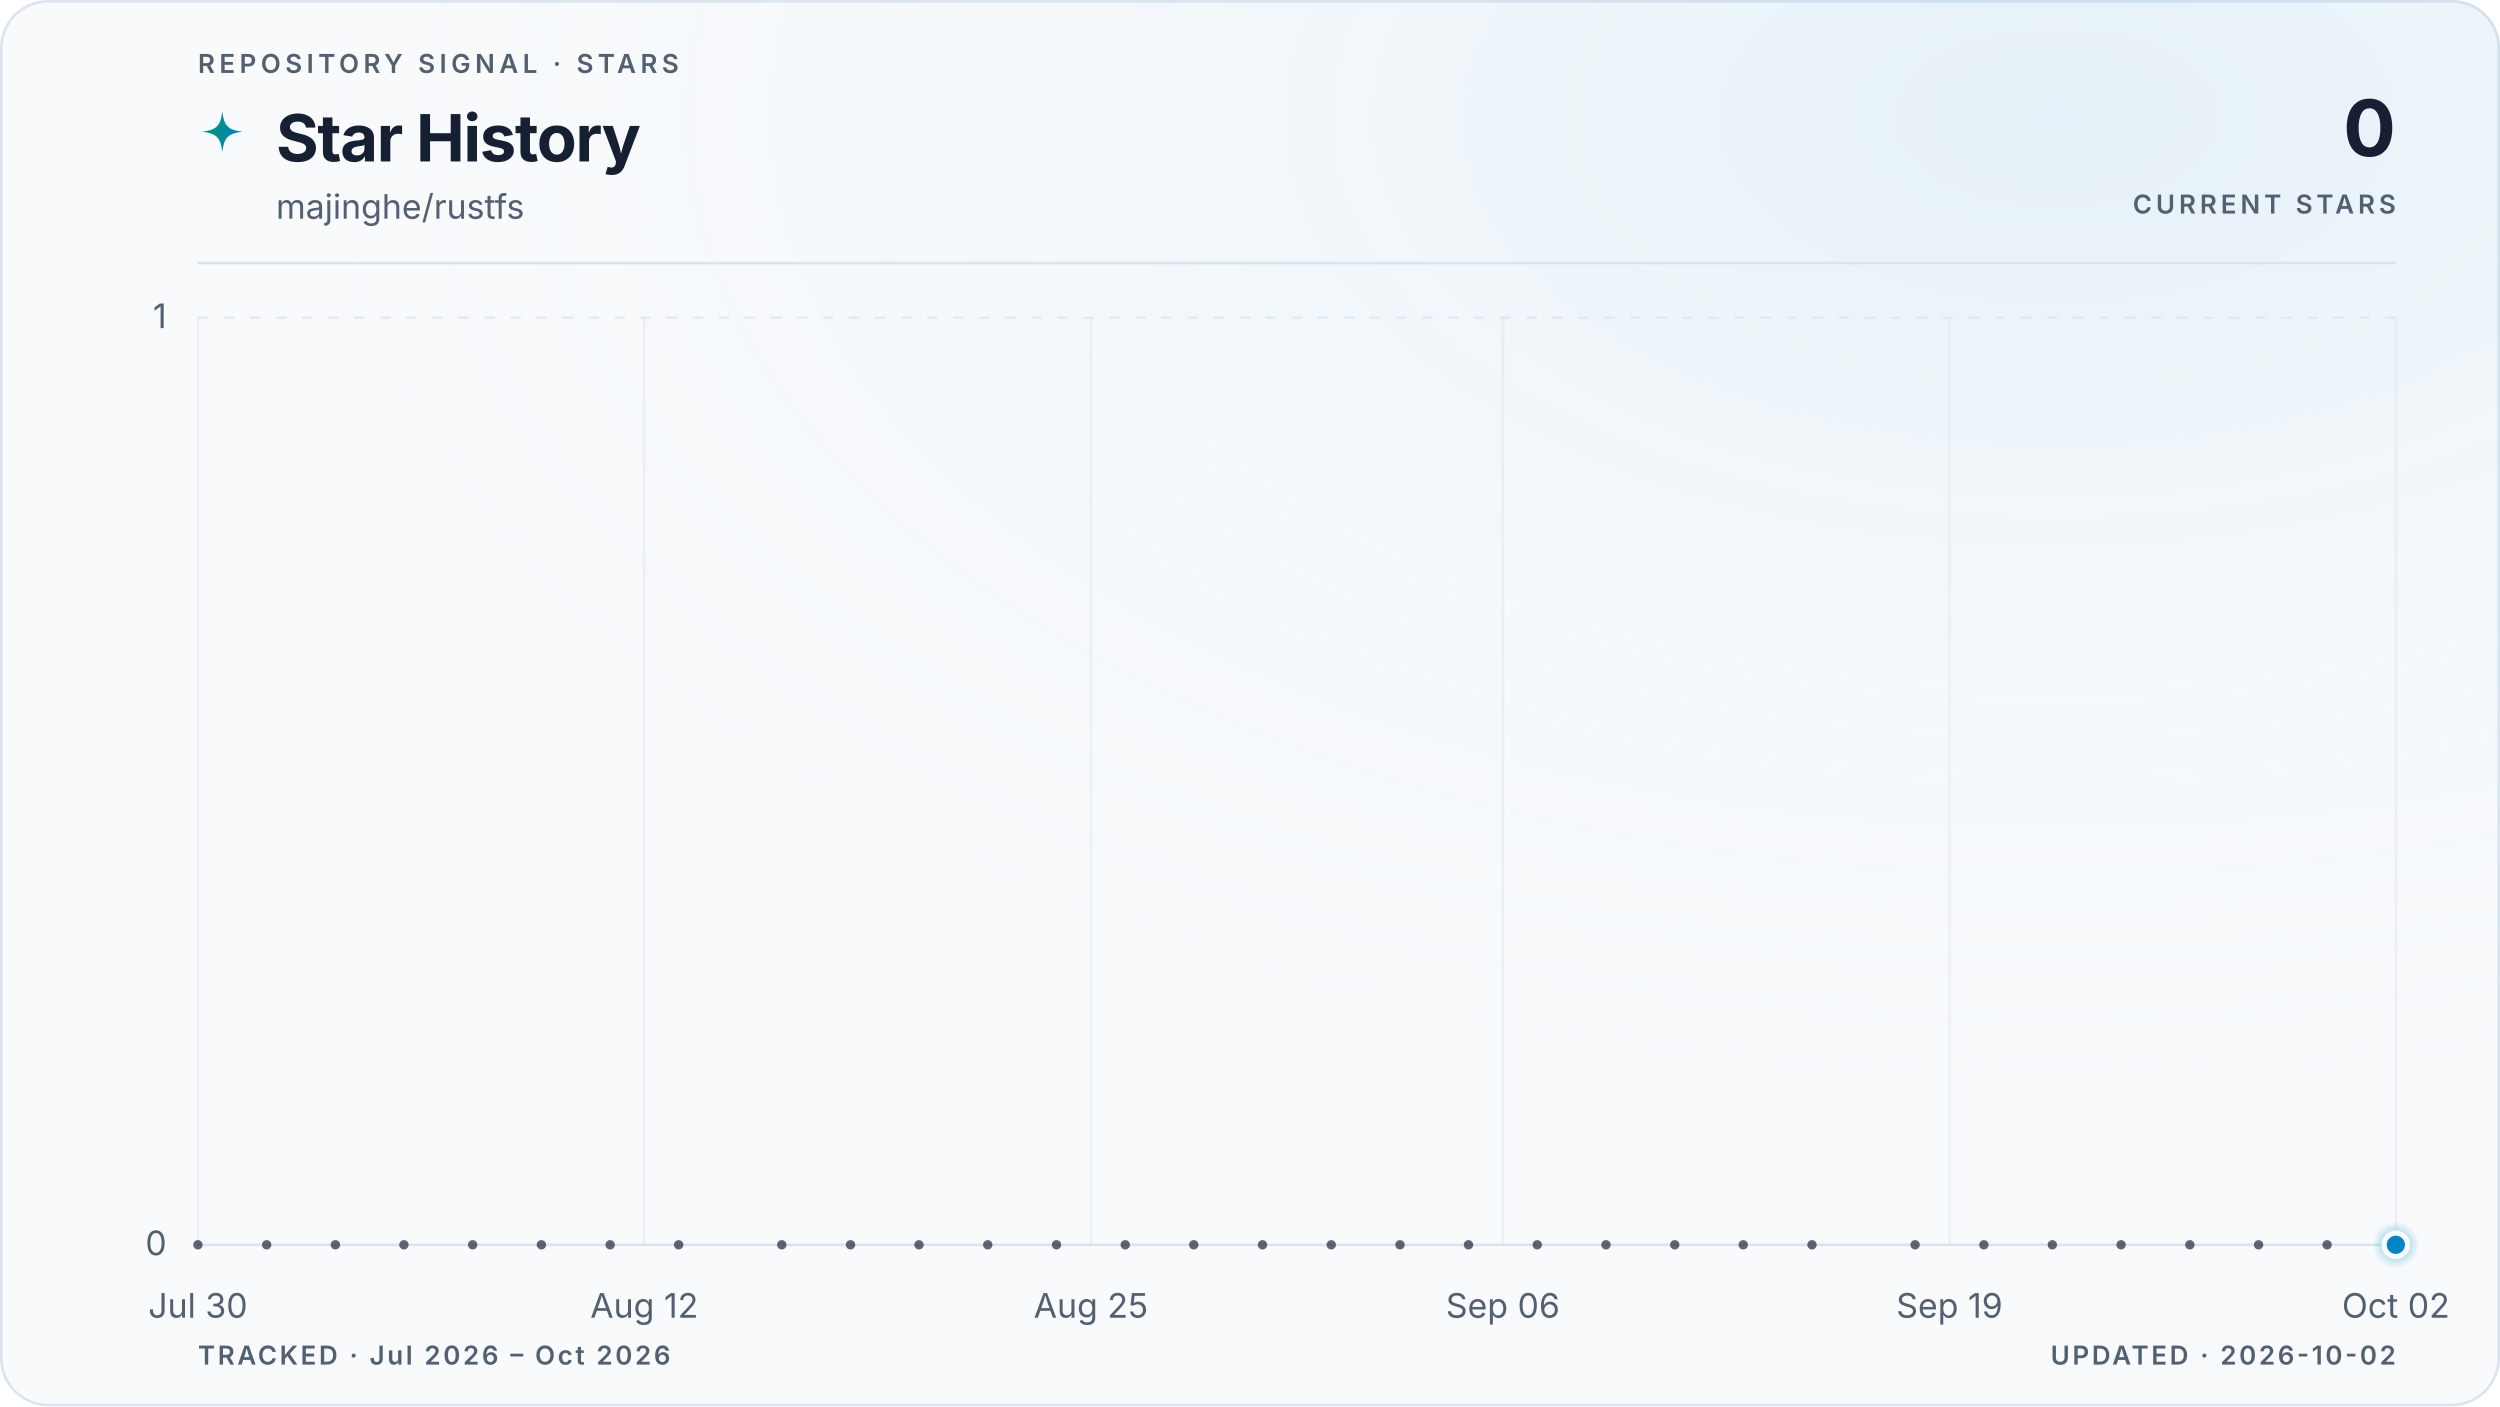
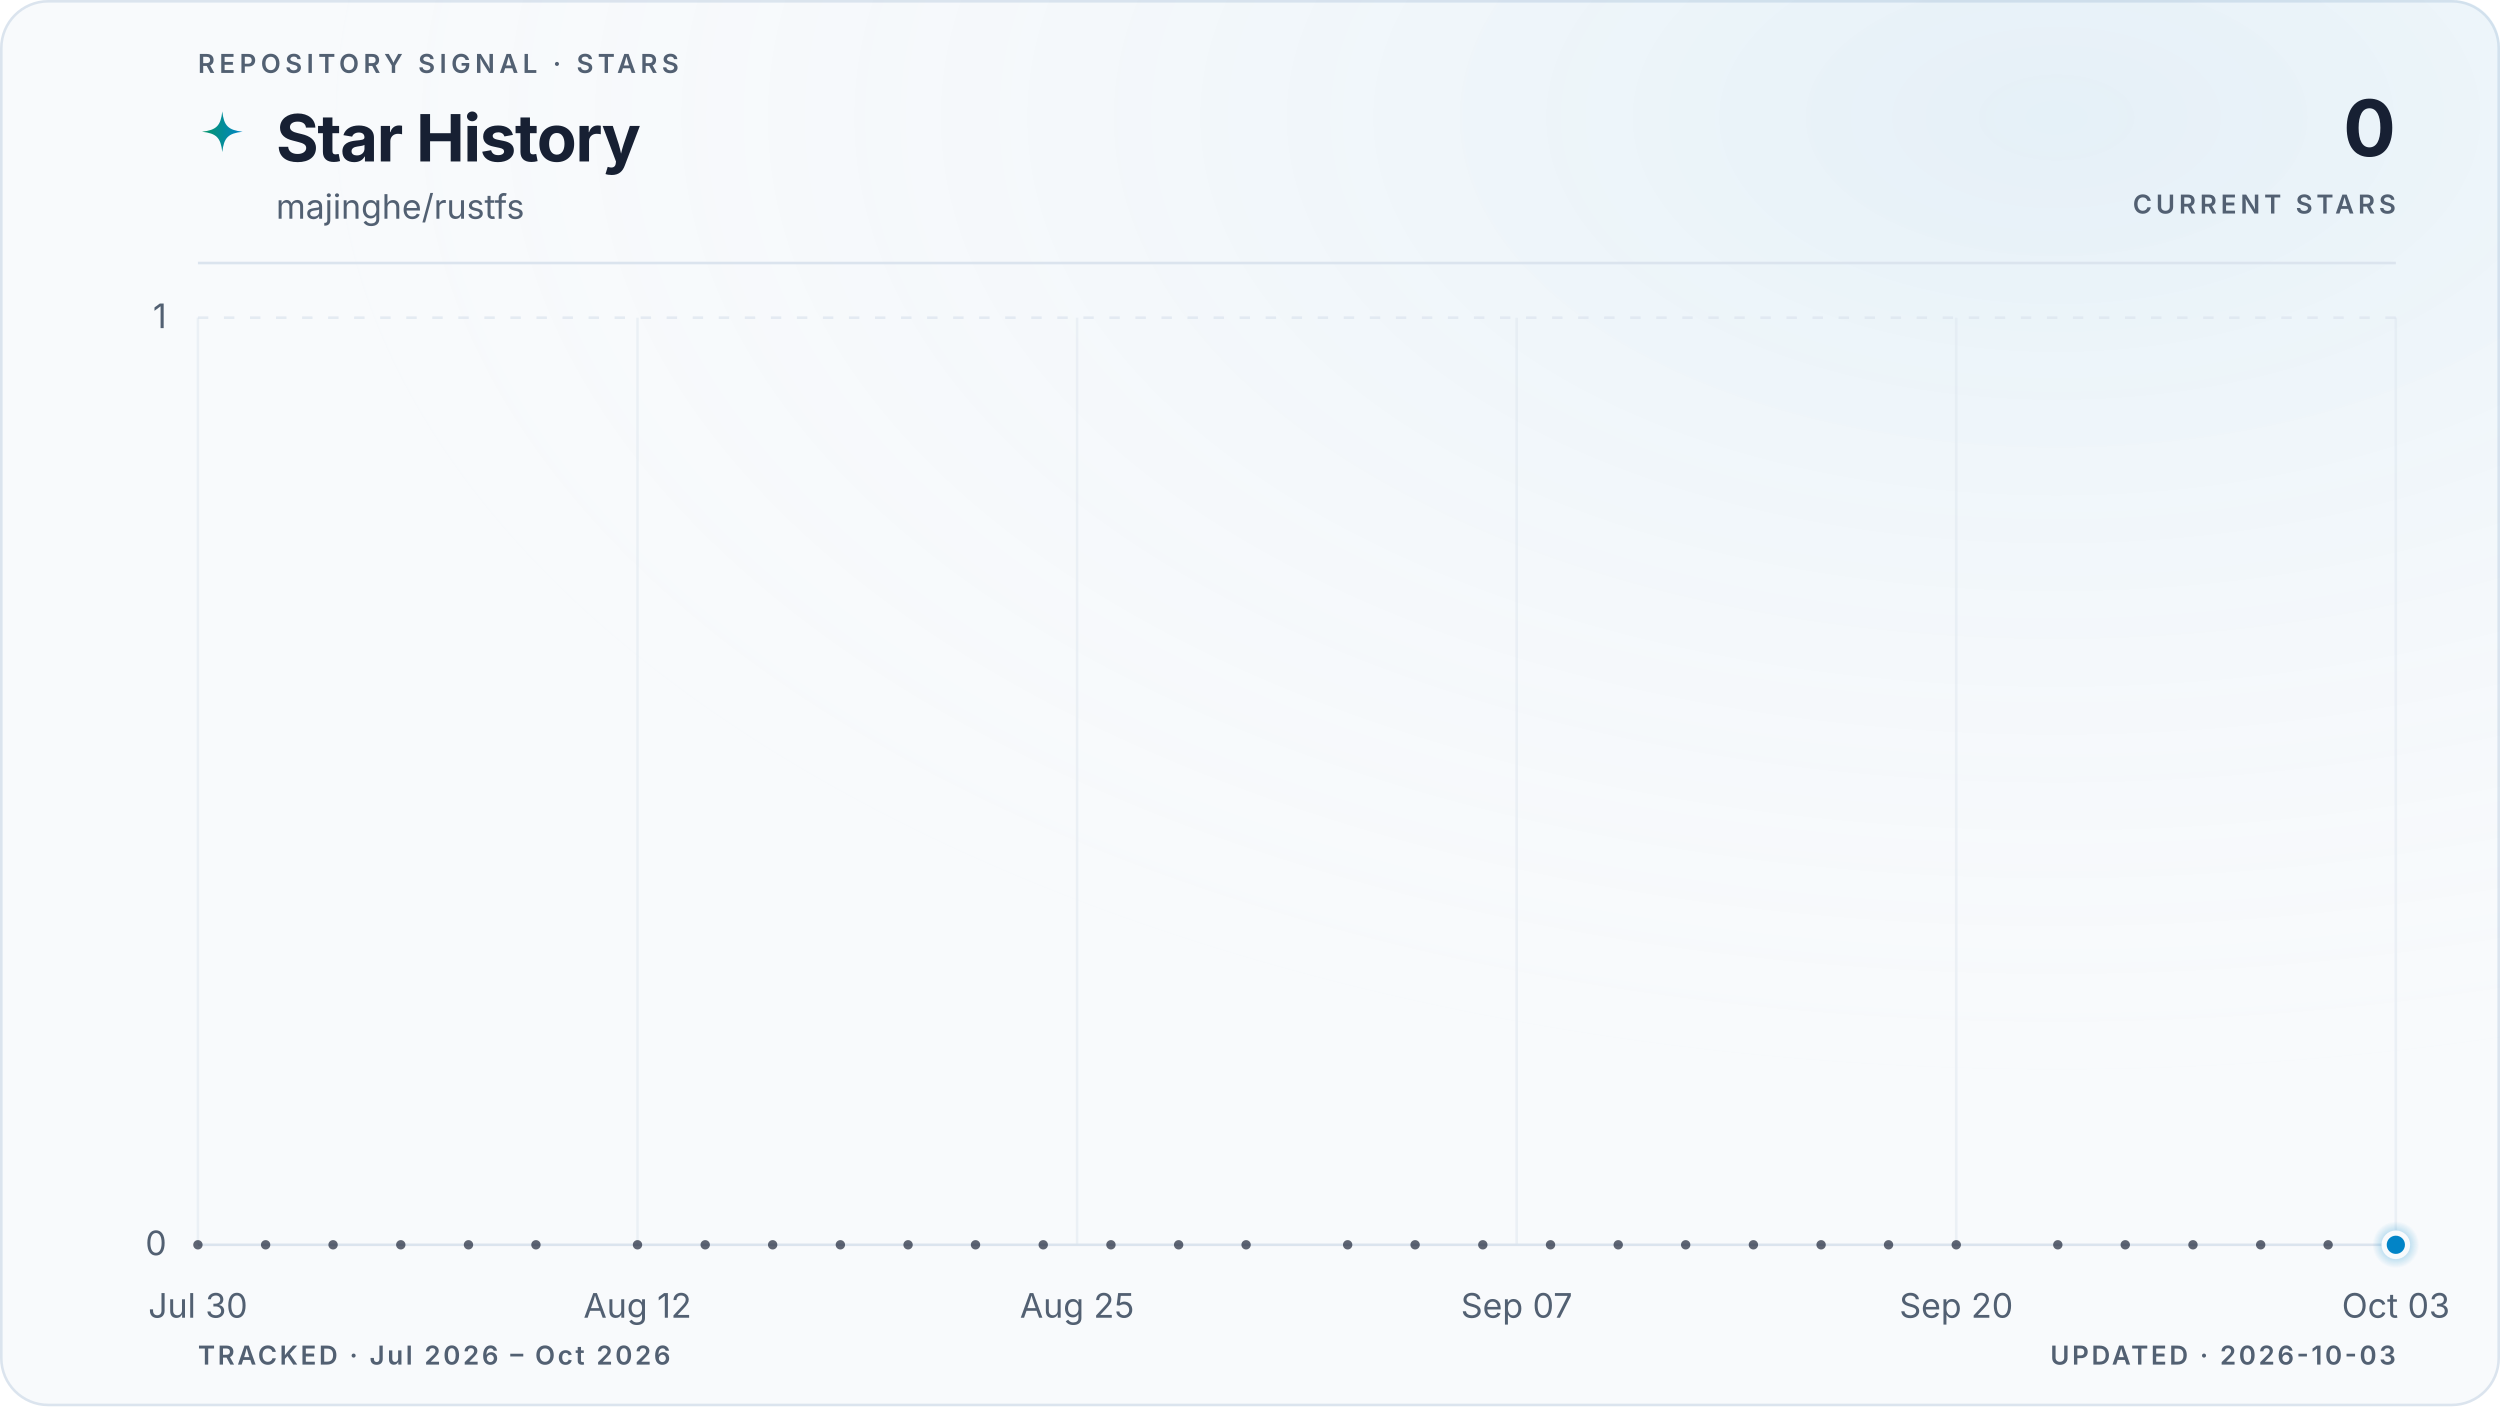
<svg xmlns="http://www.w3.org/2000/svg" viewBox="0 0 960 540" role="img" aria-labelledby="title description" data-style="gradient" data-variant="glow" data-layout="editorial" data-animated="true">
  <defs>
    <linearGradient id="trend" x1="0" y1="0" x2="1" y2="0">
      <stop offset="0%" stop-color="#059669" />
      <stop offset="100%" stop-color="#0284c7" />
    </linearGradient>
    <linearGradient id="area" x1="0" y1="0" x2="0" y2="1">
      <stop offset="0%" stop-color="#059669" stop-opacity="0.22" />
      <stop offset="55%" stop-color="#0284c7" stop-opacity="0.06" />
      <stop offset="100%" stop-color="#0284c7" stop-opacity="0" />
    </linearGradient>
    <radialGradient id="marker-halo" cx="50%" cy="50%" r="50%">
      <stop offset="0%" stop-color="#0284c7" stop-opacity="0.55" />
      <stop offset="100%" stop-color="#0284c7" stop-opacity="0" />
    </radialGradient>
    <radialGradient id="surface-glow" cx="82%" cy="8%" r="70%">
      <stop offset="0%" stop-color="#0284c7" stop-opacity="0.08" />
      <stop offset="100%" stop-color="#f8fafc" stop-opacity="0" />
    </radialGradient>
    <filter id="trend-glow" x="-20%" y="-20%" width="140%" height="140%">
      <feGaussianBlur stdDeviation="5" />
    </filter>
  </defs>
  <style>
.trend-enter{transform-box:fill-box;transform-origin:center;animation:trend-enter 520ms cubic-bezier(0.16,1,0.3,1)}
.marker-enter{transform-box:fill-box;transform-origin:center;animation:marker-enter 320ms cubic-bezier(0.16,1,0.3,1) 200ms both}
.marker-pulse{transform-box:fill-box;transform-origin:center;animation:marker-pulse 2.6s ease-out infinite}
@keyframes trend-enter{from{opacity:.35;transform:translateY(10px)}to{opacity:1;transform:translateY(0)}}
@keyframes marker-enter{from{opacity:0;transform:scale(.4)}to{opacity:1;transform:scale(1)}}
@keyframes marker-pulse{0%{opacity:.5;transform:scale(.7)}70%,100%{opacity:0;transform:scale(2.1)}}
@media (prefers-reduced-motion:reduce){.trend-enter,.marker-enter,.marker-pulse{animation:none!important}}
@media (prefers-reduced-motion:reduce){.marker-pulse{opacity:0}}
</style>
  <rect x="0.5" y="0.5" width="959" height="539" fill="#f8fafc" stroke="#dbe4ee" stroke-width="1" rx="18" />
  <rect width="960" height="540" fill="url(#surface-glow)" rx="18" />
  <text x="76" y="28" fill="#526072" font-family="ui-sans-serif, system-ui, -apple-system, BlinkMacSystemFont, 'Segoe UI', sans-serif" font-size="10" font-weight="600" letter-spacing="1.7">REPOSITORY SIGNAL · STARS</text>
  <path d="M12 1c.8 7.1 2.9 9.2 10 10-7.1.8-9.2 2.9-10 10-.8-7.1-2.9-9.2-10-10 7.1-.8 9.2-2.9 10-10Z" transform="translate(76 42) scale(.78)" fill="url(#trend)" aria-hidden="true" />
  <text x="106" y="62" fill="#172033" font-family="ui-sans-serif, system-ui, -apple-system, BlinkMacSystemFont, 'Segoe UI', sans-serif" font-size="25" font-weight="700" letter-spacing="-0.5">Star History</text>
  <text x="106" y="84" fill="#526072" font-family="ui-sans-serif, system-ui, -apple-system, BlinkMacSystemFont, 'Segoe UI', sans-serif" font-size="13">majinghe/rustfs</text>
  <text x="920" y="60" fill="#172033" font-family="ui-sans-serif, system-ui, -apple-system, BlinkMacSystemFont, 'Segoe UI', sans-serif" font-size="30" font-weight="700" letter-spacing="-0.6" text-anchor="end">0</text>
  <text x="920" y="82" fill="#526072" font-family="ui-sans-serif, system-ui, -apple-system, BlinkMacSystemFont, 'Segoe UI', sans-serif" font-size="10" font-weight="600" letter-spacing="1.5" text-anchor="end">CURRENT STARS</text>
  <line x1="76" y1="101" x2="920" y2="101" stroke="#dbe4ee" stroke-width="1" />
  <line x1="76" y1="478.0" x2="920" y2="478.0" stroke="#dbe4ee" stroke-width="1" stroke-dasharray="0" opacity="1" />
  <text x="64" y="482.0" fill="#526072" font-family="ui-sans-serif, system-ui, -apple-system, BlinkMacSystemFont, 'Segoe UI', sans-serif" font-size="13" text-anchor="end">0</text>
  <line x1="76" y1="122.0" x2="920" y2="122.0" stroke="#dbe4ee" stroke-width="1" stroke-dasharray="4 6" opacity="0.7" />
  <text x="64" y="126.0" fill="#526072" font-family="ui-sans-serif, system-ui, -apple-system, BlinkMacSystemFont, 'Segoe UI', sans-serif" font-size="13" text-anchor="end">1</text>
  <line x1="76.0" y1="122" x2="76.0" y2="478" stroke="#dbe4ee" stroke-width="1" opacity="0.45" />
  <text x="76.0" y="506" fill="#526072" font-family="ui-sans-serif, system-ui, -apple-system, BlinkMacSystemFont, 'Segoe UI', sans-serif" font-size="13" text-anchor="middle">Jul 30</text>
-   <line x1="247.4" y1="122" x2="247.4" y2="478" stroke="#dbe4ee" stroke-width="1" opacity="0.45" />
-   <text x="247.4" y="506" fill="#526072" font-family="ui-sans-serif, system-ui, -apple-system, BlinkMacSystemFont, 'Segoe UI', sans-serif" font-size="13" text-anchor="middle">Aug 12</text>
-   <line x1="418.9" y1="122" x2="418.9" y2="478" stroke="#dbe4ee" stroke-width="1" opacity="0.45" />
-   <text x="418.9" y="506" fill="#526072" font-family="ui-sans-serif, system-ui, -apple-system, BlinkMacSystemFont, 'Segoe UI', sans-serif" font-size="13" text-anchor="middle">Aug 25</text>
-   <line x1="577.1" y1="122" x2="577.1" y2="478" stroke="#dbe4ee" stroke-width="1" opacity="0.45" />
-   <text x="577.1" y="506" fill="#526072" font-family="ui-sans-serif, system-ui, -apple-system, BlinkMacSystemFont, 'Segoe UI', sans-serif" font-size="13" text-anchor="middle">Sep 06</text>
-   <line x1="748.6" y1="122" x2="748.6" y2="478" stroke="#dbe4ee" stroke-width="1" opacity="0.45" />
-   <text x="748.6" y="506" fill="#526072" font-family="ui-sans-serif, system-ui, -apple-system, BlinkMacSystemFont, 'Segoe UI', sans-serif" font-size="13" text-anchor="middle">Sep 19</text>
+   <line x1="244.8" y1="122" x2="244.8" y2="478" stroke="#dbe4ee" stroke-width="1" opacity="0.45" />
+   <text x="244.8" y="506" fill="#526072" font-family="ui-sans-serif, system-ui, -apple-system, BlinkMacSystemFont, 'Segoe UI', sans-serif" font-size="13" text-anchor="middle">Aug 12</text>
+   <line x1="413.6" y1="122" x2="413.6" y2="478" stroke="#dbe4ee" stroke-width="1" opacity="0.45" />
+   <text x="413.6" y="506" fill="#526072" font-family="ui-sans-serif, system-ui, -apple-system, BlinkMacSystemFont, 'Segoe UI', sans-serif" font-size="13" text-anchor="middle">Aug 25</text>
+   <line x1="582.4" y1="122" x2="582.4" y2="478" stroke="#dbe4ee" stroke-width="1" opacity="0.45" />
+   <text x="582.4" y="506" fill="#526072" font-family="ui-sans-serif, system-ui, -apple-system, BlinkMacSystemFont, 'Segoe UI', sans-serif" font-size="13" text-anchor="middle">Sep 07</text>
+   <line x1="751.2" y1="122" x2="751.2" y2="478" stroke="#dbe4ee" stroke-width="1" opacity="0.45" />
+   <text x="751.2" y="506" fill="#526072" font-family="ui-sans-serif, system-ui, -apple-system, BlinkMacSystemFont, 'Segoe UI', sans-serif" font-size="13" text-anchor="middle">Sep 20</text>
  <line x1="920.0" y1="122" x2="920.0" y2="478" stroke="#dbe4ee" stroke-width="1" opacity="0.45" />
-   <text x="920.0" y="506" fill="#526072" font-family="ui-sans-serif, system-ui, -apple-system, BlinkMacSystemFont, 'Segoe UI', sans-serif" font-size="13" text-anchor="middle">Oct 02</text>
+   <text x="920.0" y="506" fill="#526072" font-family="ui-sans-serif, system-ui, -apple-system, BlinkMacSystemFont, 'Segoe UI', sans-serif" font-size="13" text-anchor="middle">Oct 03</text>
  <g class="trend-enter">
-     <path d="M 76.0 478.0 C 80.4 478.0, 84.8 478.0, 89.2 478.0 C 93.6 478.0, 98.0 478.0, 102.4 478.0 C 106.8 478.0, 111.2 478.0, 115.6 478.0 C 120.0 478.0, 124.4 478.0, 128.8 478.0 C 133.1 478.0, 137.5 478.0, 141.9 478.0 C 146.3 478.0, 150.7 478.0, 155.1 478.0 C 159.5 478.0, 163.9 478.0, 168.3 478.0 C 172.7 478.0, 177.1 478.0, 181.5 478.0 C 185.9 478.0, 190.3 478.0, 194.7 478.0 C 199.1 478.0, 203.5 478.0, 207.9 478.0 C 212.3 478.0, 216.7 478.0, 221.1 478.0 C 225.5 478.0, 229.9 478.0, 234.3 478.0 C 238.6 478.0, 243.0 478.0, 247.4 478.0 C 251.8 478.0, 256.2 478.0, 260.6 478.0 C 265.0 478.0, 269.4 478.0, 273.8 478.0 C 278.2 478.0, 282.6 478.0, 287.0 478.0 C 291.4 478.0, 295.8 478.0, 300.2 478.0 C 304.6 478.0, 309.0 478.0, 313.4 478.0 C 317.8 478.0, 322.2 478.0, 326.6 478.0 C 331.0 478.0, 335.4 478.0, 339.8 478.0 C 344.1 478.0, 348.5 478.0, 352.9 478.0 C 357.3 478.0, 361.7 478.0, 366.1 478.0 C 370.5 478.0, 374.9 478.0, 379.3 478.0 C 383.7 478.0, 388.1 478.0, 392.5 478.0 C 396.9 478.0, 401.3 478.0, 405.7 478.0 C 410.1 478.0, 414.5 478.0, 418.9 478.0 C 423.3 478.0, 427.7 478.0, 432.1 478.0 C 436.5 478.0, 440.9 478.0, 445.3 478.0 C 449.6 478.0, 454.0 478.0, 458.4 478.0 C 462.8 478.0, 467.2 478.0, 471.6 478.0 C 476.0 478.0, 480.4 478.0, 484.8 478.0 C 489.2 478.0, 493.6 478.0, 498.0 478.0 C 502.4 478.0, 506.8 478.0, 511.2 478.0 C 515.6 478.0, 520.0 478.0, 524.4 478.0 C 528.8 478.0, 533.2 478.0, 537.6 478.0 C 542.0 478.0, 546.4 478.0, 550.8 478.0 C 555.1 478.0, 559.5 478.0, 563.9 478.0 C 568.3 478.0, 572.7 478.0, 577.1 478.0 C 581.5 478.0, 585.9 478.0, 590.3 478.0 C 594.7 478.0, 599.1 478.0, 603.5 478.0 C 607.9 478.0, 612.3 478.0, 616.7 478.0 C 621.1 478.0, 625.5 478.0, 629.9 478.0 C 634.3 478.0, 638.7 478.0, 643.1 478.0 C 647.5 478.0, 651.9 478.0, 656.3 478.0 C 660.6 478.0, 665.0 478.0, 669.4 478.0 C 673.8 478.0, 678.2 478.0, 682.6 478.0 C 687.0 478.0, 691.4 478.0, 695.8 478.0 C 700.2 478.0, 704.6 478.0, 709.0 478.0 C 713.4 478.0, 717.8 478.0, 722.2 478.0 C 726.6 478.0, 731.0 478.0, 735.4 478.0 C 739.8 478.0, 744.2 478.0, 748.6 478.0 C 753.0 478.0, 757.4 478.0, 761.8 478.0 C 766.1 478.0, 770.5 478.0, 774.9 478.0 C 779.3 478.0, 783.7 478.0, 788.1 478.0 C 792.5 478.0, 796.9 478.0, 801.3 478.0 C 805.7 478.0, 810.1 478.0, 814.5 478.0 C 818.9 478.0, 823.3 478.0, 827.7 478.0 C 832.1 478.0, 836.5 478.0, 840.9 478.0 C 845.3 478.0, 849.7 478.0, 854.1 478.0 C 858.5 478.0, 862.9 478.0, 867.3 478.0 C 871.6 478.0, 876.0 478.0, 880.4 478.0 C 884.8 478.0, 889.2 478.0, 893.6 478.0 C 898.0 478.0, 902.4 478.0, 906.8 478.0 C 911.2 478.0, 915.6 478.0, 920.0 478.0 L 920.0 478.0 L 76.0 478.0 Z" fill="url(#area)" />
-     <path d="M 76.0 478.0 C 80.4 478.0, 84.8 478.0, 89.2 478.0 C 93.6 478.0, 98.0 478.0, 102.4 478.0 C 106.8 478.0, 111.2 478.0, 115.6 478.0 C 120.0 478.0, 124.4 478.0, 128.8 478.0 C 133.1 478.0, 137.5 478.0, 141.9 478.0 C 146.3 478.0, 150.7 478.0, 155.1 478.0 C 159.5 478.0, 163.9 478.0, 168.3 478.0 C 172.7 478.0, 177.1 478.0, 181.5 478.0 C 185.9 478.0, 190.3 478.0, 194.7 478.0 C 199.1 478.0, 203.5 478.0, 207.9 478.0 C 212.3 478.0, 216.7 478.0, 221.1 478.0 C 225.5 478.0, 229.9 478.0, 234.3 478.0 C 238.6 478.0, 243.0 478.0, 247.4 478.0 C 251.8 478.0, 256.2 478.0, 260.6 478.0 C 265.0 478.0, 269.4 478.0, 273.8 478.0 C 278.2 478.0, 282.6 478.0, 287.0 478.0 C 291.4 478.0, 295.8 478.0, 300.2 478.0 C 304.6 478.0, 309.0 478.0, 313.4 478.0 C 317.8 478.0, 322.2 478.0, 326.6 478.0 C 331.0 478.0, 335.4 478.0, 339.8 478.0 C 344.1 478.0, 348.5 478.0, 352.9 478.0 C 357.3 478.0, 361.7 478.0, 366.1 478.0 C 370.5 478.0, 374.9 478.0, 379.3 478.0 C 383.7 478.0, 388.1 478.0, 392.5 478.0 C 396.9 478.0, 401.3 478.0, 405.7 478.0 C 410.1 478.0, 414.5 478.0, 418.9 478.0 C 423.3 478.0, 427.7 478.0, 432.1 478.0 C 436.5 478.0, 440.9 478.0, 445.3 478.0 C 449.6 478.0, 454.0 478.0, 458.4 478.0 C 462.8 478.0, 467.2 478.0, 471.6 478.0 C 476.0 478.0, 480.4 478.0, 484.8 478.0 C 489.2 478.0, 493.6 478.0, 498.0 478.0 C 502.4 478.0, 506.8 478.0, 511.2 478.0 C 515.6 478.0, 520.0 478.0, 524.4 478.0 C 528.8 478.0, 533.2 478.0, 537.6 478.0 C 542.0 478.0, 546.4 478.0, 550.8 478.0 C 555.1 478.0, 559.5 478.0, 563.9 478.0 C 568.3 478.0, 572.7 478.0, 577.1 478.0 C 581.5 478.0, 585.9 478.0, 590.3 478.0 C 594.7 478.0, 599.1 478.0, 603.5 478.0 C 607.9 478.0, 612.3 478.0, 616.7 478.0 C 621.1 478.0, 625.5 478.0, 629.9 478.0 C 634.3 478.0, 638.7 478.0, 643.1 478.0 C 647.5 478.0, 651.9 478.0, 656.3 478.0 C 660.6 478.0, 665.0 478.0, 669.4 478.0 C 673.8 478.0, 678.2 478.0, 682.6 478.0 C 687.0 478.0, 691.4 478.0, 695.8 478.0 C 700.2 478.0, 704.6 478.0, 709.0 478.0 C 713.4 478.0, 717.8 478.0, 722.2 478.0 C 726.6 478.0, 731.0 478.0, 735.4 478.0 C 739.8 478.0, 744.2 478.0, 748.6 478.0 C 753.0 478.0, 757.4 478.0, 761.8 478.0 C 766.1 478.0, 770.5 478.0, 774.9 478.0 C 779.3 478.0, 783.7 478.0, 788.1 478.0 C 792.5 478.0, 796.9 478.0, 801.3 478.0 C 805.7 478.0, 810.1 478.0, 814.5 478.0 C 818.9 478.0, 823.3 478.0, 827.7 478.0 C 832.1 478.0, 836.5 478.0, 840.9 478.0 C 845.3 478.0, 849.7 478.0, 854.1 478.0 C 858.5 478.0, 862.9 478.0, 867.3 478.0 C 871.6 478.0, 876.0 478.0, 880.4 478.0 C 884.8 478.0, 889.2 478.0, 893.6 478.0 C 898.0 478.0, 902.4 478.0, 906.8 478.0 C 911.2 478.0, 915.6 478.0, 920.0 478.0" fill="none" stroke="url(#trend)" stroke-width="10" stroke-linecap="round" stroke-linejoin="round" opacity="0.10" filter="url(#trend-glow)" />
-     <path d="M 76.0 478.0 C 80.4 478.0, 84.8 478.0, 89.2 478.0 C 93.6 478.0, 98.0 478.0, 102.4 478.0 C 106.8 478.0, 111.2 478.0, 115.6 478.0 C 120.0 478.0, 124.4 478.0, 128.8 478.0 C 133.1 478.0, 137.5 478.0, 141.9 478.0 C 146.3 478.0, 150.7 478.0, 155.1 478.0 C 159.5 478.0, 163.9 478.0, 168.3 478.0 C 172.7 478.0, 177.1 478.0, 181.5 478.0 C 185.9 478.0, 190.3 478.0, 194.7 478.0 C 199.1 478.0, 203.5 478.0, 207.9 478.0 C 212.3 478.0, 216.7 478.0, 221.1 478.0 C 225.5 478.0, 229.9 478.0, 234.3 478.0 C 238.6 478.0, 243.0 478.0, 247.4 478.0 C 251.8 478.0, 256.2 478.0, 260.6 478.0 C 265.0 478.0, 269.4 478.0, 273.8 478.0 C 278.2 478.0, 282.6 478.0, 287.0 478.0 C 291.4 478.0, 295.8 478.0, 300.2 478.0 C 304.6 478.0, 309.0 478.0, 313.4 478.0 C 317.8 478.0, 322.2 478.0, 326.6 478.0 C 331.0 478.0, 335.4 478.0, 339.8 478.0 C 344.1 478.0, 348.5 478.0, 352.9 478.0 C 357.3 478.0, 361.7 478.0, 366.1 478.0 C 370.5 478.0, 374.9 478.0, 379.3 478.0 C 383.7 478.0, 388.1 478.0, 392.5 478.0 C 396.9 478.0, 401.3 478.0, 405.7 478.0 C 410.1 478.0, 414.5 478.0, 418.9 478.0 C 423.3 478.0, 427.7 478.0, 432.1 478.0 C 436.5 478.0, 440.9 478.0, 445.3 478.0 C 449.6 478.0, 454.0 478.0, 458.4 478.0 C 462.8 478.0, 467.2 478.0, 471.6 478.0 C 476.0 478.0, 480.4 478.0, 484.8 478.0 C 489.2 478.0, 493.6 478.0, 498.0 478.0 C 502.4 478.0, 506.8 478.0, 511.2 478.0 C 515.6 478.0, 520.0 478.0, 524.4 478.0 C 528.8 478.0, 533.2 478.0, 537.6 478.0 C 542.0 478.0, 546.4 478.0, 550.8 478.0 C 555.1 478.0, 559.5 478.0, 563.9 478.0 C 568.3 478.0, 572.7 478.0, 577.1 478.0 C 581.5 478.0, 585.9 478.0, 590.3 478.0 C 594.7 478.0, 599.1 478.0, 603.5 478.0 C 607.9 478.0, 612.3 478.0, 616.7 478.0 C 621.1 478.0, 625.5 478.0, 629.9 478.0 C 634.3 478.0, 638.7 478.0, 643.1 478.0 C 647.5 478.0, 651.9 478.0, 656.3 478.0 C 660.6 478.0, 665.0 478.0, 669.4 478.0 C 673.8 478.0, 678.2 478.0, 682.6 478.0 C 687.0 478.0, 691.4 478.0, 695.8 478.0 C 700.2 478.0, 704.6 478.0, 709.0 478.0 C 713.4 478.0, 717.8 478.0, 722.2 478.0 C 726.6 478.0, 731.0 478.0, 735.4 478.0 C 739.8 478.0, 744.2 478.0, 748.6 478.0 C 753.0 478.0, 757.4 478.0, 761.8 478.0 C 766.1 478.0, 770.5 478.0, 774.9 478.0 C 779.3 478.0, 783.7 478.0, 788.1 478.0 C 792.5 478.0, 796.9 478.0, 801.3 478.0 C 805.7 478.0, 810.1 478.0, 814.5 478.0 C 818.9 478.0, 823.3 478.0, 827.7 478.0 C 832.1 478.0, 836.5 478.0, 840.9 478.0 C 845.3 478.0, 849.7 478.0, 854.1 478.0 C 858.5 478.0, 862.9 478.0, 867.3 478.0 C 871.6 478.0, 876.0 478.0, 880.4 478.0 C 884.8 478.0, 889.2 478.0, 893.6 478.0 C 898.0 478.0, 902.4 478.0, 906.8 478.0 C 911.2 478.0, 915.6 478.0, 920.0 478.0" fill="none" stroke="url(#trend)" stroke-width="3" stroke-linecap="round" stroke-linejoin="round" />
+     <path d="M 76.0 478.0 C 80.3 478.0, 84.7 478.0, 89.0 478.0 C 93.3 478.0, 97.6 478.0, 102.0 478.0 C 106.3 478.0, 110.6 478.0, 115.0 478.0 C 119.3 478.0, 123.6 478.0, 127.9 478.0 C 132.3 478.0, 136.6 478.0, 140.9 478.0 C 145.3 478.0, 149.6 478.0, 153.9 478.0 C 158.2 478.0, 162.6 478.0, 166.9 478.0 C 171.2 478.0, 175.5 478.0, 179.9 478.0 C 184.2 478.0, 188.5 478.0, 192.9 478.0 C 197.2 478.0, 201.5 478.0, 205.8 478.0 C 210.2 478.0, 214.5 478.0, 218.8 478.0 C 223.2 478.0, 227.5 478.0, 231.8 478.0 C 236.1 478.0, 240.5 478.0, 244.8 478.0 C 249.1 478.0, 253.5 478.0, 257.8 478.0 C 262.1 478.0, 266.4 478.0, 270.8 478.0 C 275.1 478.0, 279.4 478.0, 283.8 478.0 C 288.1 478.0, 292.4 478.0, 296.7 478.0 C 301.1 478.0, 305.4 478.0, 309.7 478.0 C 314.1 478.0, 318.4 478.0, 322.7 478.0 C 327.0 478.0, 331.4 478.0, 335.7 478.0 C 340.0 478.0, 344.3 478.0, 348.7 478.0 C 353.0 478.0, 357.3 478.0, 361.7 478.0 C 366.0 478.0, 370.3 478.0, 374.6 478.0 C 379.0 478.0, 383.3 478.0, 387.6 478.0 C 392.0 478.0, 396.3 478.0, 400.6 478.0 C 404.9 478.0, 409.3 478.0, 413.6 478.0 C 417.9 478.0, 422.3 478.0, 426.6 478.0 C 430.9 478.0, 435.2 478.0, 439.6 478.0 C 443.9 478.0, 448.2 478.0, 452.6 478.0 C 456.9 478.0, 461.2 478.0, 465.5 478.0 C 469.9 478.0, 474.2 478.0, 478.5 478.0 C 482.9 478.0, 487.2 478.0, 491.5 478.0 C 495.8 478.0, 500.2 478.0, 504.5 478.0 C 508.8 478.0, 513.1 478.0, 517.5 478.0 C 521.8 478.0, 526.1 478.0, 530.5 478.0 C 534.8 478.0, 539.1 478.0, 543.4 478.0 C 547.8 478.0, 552.1 478.0, 556.4 478.0 C 560.8 478.0, 565.1 478.0, 569.4 478.0 C 573.7 478.0, 578.1 478.0, 582.4 478.0 C 586.7 478.0, 591.1 478.0, 595.4 478.0 C 599.7 478.0, 604.0 478.0, 608.4 478.0 C 612.7 478.0, 617.0 478.0, 621.4 478.0 C 625.7 478.0, 630.0 478.0, 634.3 478.0 C 638.7 478.0, 643.0 478.0, 647.3 478.0 C 651.7 478.0, 656.0 478.0, 660.3 478.0 C 664.6 478.0, 669.0 478.0, 673.3 478.0 C 677.6 478.0, 681.9 478.0, 686.3 478.0 C 690.6 478.0, 694.9 478.0, 699.3 478.0 C 703.6 478.0, 707.9 478.0, 712.2 478.0 C 716.6 478.0, 720.9 478.0, 725.2 478.0 C 729.6 478.0, 733.9 478.0, 738.2 478.0 C 742.5 478.0, 746.9 478.0, 751.2 478.0 C 755.5 478.0, 759.9 478.0, 764.2 478.0 C 768.5 478.0, 772.8 478.0, 777.2 478.0 C 781.5 478.0, 785.8 478.0, 790.2 478.0 C 794.5 478.0, 798.8 478.0, 803.1 478.0 C 807.5 478.0, 811.8 478.0, 816.1 478.0 C 820.5 478.0, 824.8 478.0, 829.1 478.0 C 833.4 478.0, 837.8 478.0, 842.1 478.0 C 846.4 478.0, 850.7 478.0, 855.1 478.0 C 859.4 478.0, 863.7 478.0, 868.1 478.0 C 872.4 478.0, 876.7 478.0, 881.0 478.0 C 885.4 478.0, 889.7 478.0, 894.0 478.0 C 898.4 478.0, 902.7 478.0, 907.0 478.0 C 911.3 478.0, 915.7 478.0, 920.0 478.0 L 920.0 478.0 L 76.0 478.0 Z" fill="url(#area)" />
+     <path d="M 76.0 478.0 C 80.3 478.0, 84.7 478.0, 89.0 478.0 C 93.3 478.0, 97.6 478.0, 102.0 478.0 C 106.3 478.0, 110.6 478.0, 115.0 478.0 C 119.3 478.0, 123.6 478.0, 127.9 478.0 C 132.3 478.0, 136.6 478.0, 140.9 478.0 C 145.3 478.0, 149.6 478.0, 153.9 478.0 C 158.2 478.0, 162.6 478.0, 166.9 478.0 C 171.2 478.0, 175.5 478.0, 179.9 478.0 C 184.2 478.0, 188.5 478.0, 192.9 478.0 C 197.2 478.0, 201.5 478.0, 205.8 478.0 C 210.2 478.0, 214.5 478.0, 218.8 478.0 C 223.2 478.0, 227.5 478.0, 231.8 478.0 C 236.1 478.0, 240.5 478.0, 244.8 478.0 C 249.1 478.0, 253.5 478.0, 257.8 478.0 C 262.1 478.0, 266.4 478.0, 270.8 478.0 C 275.1 478.0, 279.4 478.0, 283.8 478.0 C 288.1 478.0, 292.4 478.0, 296.7 478.0 C 301.1 478.0, 305.4 478.0, 309.7 478.0 C 314.1 478.0, 318.4 478.0, 322.7 478.0 C 327.0 478.0, 331.4 478.0, 335.7 478.0 C 340.0 478.0, 344.3 478.0, 348.7 478.0 C 353.0 478.0, 357.3 478.0, 361.7 478.0 C 366.0 478.0, 370.3 478.0, 374.6 478.0 C 379.0 478.0, 383.3 478.0, 387.6 478.0 C 392.0 478.0, 396.3 478.0, 400.6 478.0 C 404.9 478.0, 409.3 478.0, 413.6 478.0 C 417.9 478.0, 422.3 478.0, 426.6 478.0 C 430.9 478.0, 435.2 478.0, 439.6 478.0 C 443.9 478.0, 448.2 478.0, 452.6 478.0 C 456.9 478.0, 461.2 478.0, 465.5 478.0 C 469.9 478.0, 474.2 478.0, 478.5 478.0 C 482.9 478.0, 487.2 478.0, 491.5 478.0 C 495.8 478.0, 500.2 478.0, 504.5 478.0 C 508.8 478.0, 513.1 478.0, 517.5 478.0 C 521.8 478.0, 526.1 478.0, 530.5 478.0 C 534.8 478.0, 539.1 478.0, 543.4 478.0 C 547.8 478.0, 552.1 478.0, 556.4 478.0 C 560.8 478.0, 565.1 478.0, 569.4 478.0 C 573.7 478.0, 578.1 478.0, 582.4 478.0 C 586.7 478.0, 591.1 478.0, 595.4 478.0 C 599.7 478.0, 604.0 478.0, 608.4 478.0 C 612.7 478.0, 617.0 478.0, 621.4 478.0 C 625.7 478.0, 630.0 478.0, 634.3 478.0 C 638.7 478.0, 643.0 478.0, 647.3 478.0 C 651.7 478.0, 656.0 478.0, 660.3 478.0 C 664.6 478.0, 669.0 478.0, 673.3 478.0 C 677.6 478.0, 681.9 478.0, 686.3 478.0 C 690.6 478.0, 694.9 478.0, 699.3 478.0 C 703.6 478.0, 707.9 478.0, 712.2 478.0 C 716.6 478.0, 720.9 478.0, 725.2 478.0 C 729.6 478.0, 733.9 478.0, 738.2 478.0 C 742.5 478.0, 746.9 478.0, 751.2 478.0 C 755.5 478.0, 759.9 478.0, 764.2 478.0 C 768.5 478.0, 772.8 478.0, 777.2 478.0 C 781.5 478.0, 785.8 478.0, 790.2 478.0 C 794.5 478.0, 798.8 478.0, 803.1 478.0 C 807.5 478.0, 811.8 478.0, 816.1 478.0 C 820.5 478.0, 824.8 478.0, 829.1 478.0 C 833.4 478.0, 837.8 478.0, 842.1 478.0 C 846.4 478.0, 850.7 478.0, 855.1 478.0 C 859.4 478.0, 863.7 478.0, 868.1 478.0 C 872.4 478.0, 876.7 478.0, 881.0 478.0 C 885.4 478.0, 889.7 478.0, 894.0 478.0 C 898.4 478.0, 902.7 478.0, 907.0 478.0 C 911.3 478.0, 915.7 478.0, 920.0 478.0" fill="none" stroke="url(#trend)" stroke-width="10" stroke-linecap="round" stroke-linejoin="round" opacity="0.10" filter="url(#trend-glow)" />
+     <path d="M 76.0 478.0 C 80.3 478.0, 84.7 478.0, 89.0 478.0 C 93.3 478.0, 97.6 478.0, 102.0 478.0 C 106.3 478.0, 110.6 478.0, 115.0 478.0 C 119.3 478.0, 123.6 478.0, 127.9 478.0 C 132.3 478.0, 136.6 478.0, 140.9 478.0 C 145.3 478.0, 149.6 478.0, 153.9 478.0 C 158.2 478.0, 162.6 478.0, 166.9 478.0 C 171.2 478.0, 175.5 478.0, 179.9 478.0 C 184.2 478.0, 188.5 478.0, 192.9 478.0 C 197.2 478.0, 201.5 478.0, 205.8 478.0 C 210.2 478.0, 214.5 478.0, 218.8 478.0 C 223.2 478.0, 227.5 478.0, 231.8 478.0 C 236.1 478.0, 240.5 478.0, 244.8 478.0 C 249.1 478.0, 253.5 478.0, 257.8 478.0 C 262.1 478.0, 266.4 478.0, 270.8 478.0 C 275.1 478.0, 279.4 478.0, 283.8 478.0 C 288.1 478.0, 292.4 478.0, 296.7 478.0 C 301.1 478.0, 305.4 478.0, 309.7 478.0 C 314.1 478.0, 318.4 478.0, 322.7 478.0 C 327.0 478.0, 331.4 478.0, 335.7 478.0 C 340.0 478.0, 344.3 478.0, 348.7 478.0 C 353.0 478.0, 357.3 478.0, 361.7 478.0 C 366.0 478.0, 370.3 478.0, 374.6 478.0 C 379.0 478.0, 383.3 478.0, 387.6 478.0 C 392.0 478.0, 396.3 478.0, 400.6 478.0 C 404.9 478.0, 409.3 478.0, 413.6 478.0 C 417.9 478.0, 422.3 478.0, 426.6 478.0 C 430.9 478.0, 435.2 478.0, 439.6 478.0 C 443.9 478.0, 448.2 478.0, 452.6 478.0 C 456.9 478.0, 461.2 478.0, 465.5 478.0 C 469.9 478.0, 474.2 478.0, 478.5 478.0 C 482.9 478.0, 487.2 478.0, 491.5 478.0 C 495.8 478.0, 500.2 478.0, 504.5 478.0 C 508.8 478.0, 513.1 478.0, 517.5 478.0 C 521.8 478.0, 526.1 478.0, 530.5 478.0 C 534.8 478.0, 539.1 478.0, 543.4 478.0 C 547.8 478.0, 552.1 478.0, 556.4 478.0 C 560.8 478.0, 565.1 478.0, 569.4 478.0 C 573.7 478.0, 578.1 478.0, 582.4 478.0 C 586.7 478.0, 591.1 478.0, 595.4 478.0 C 599.7 478.0, 604.0 478.0, 608.4 478.0 C 612.7 478.0, 617.0 478.0, 621.4 478.0 C 625.7 478.0, 630.0 478.0, 634.3 478.0 C 638.7 478.0, 643.0 478.0, 647.3 478.0 C 651.7 478.0, 656.0 478.0, 660.3 478.0 C 664.6 478.0, 669.0 478.0, 673.3 478.0 C 677.6 478.0, 681.9 478.0, 686.3 478.0 C 690.6 478.0, 694.9 478.0, 699.3 478.0 C 703.6 478.0, 707.9 478.0, 712.2 478.0 C 716.6 478.0, 720.9 478.0, 725.2 478.0 C 729.6 478.0, 733.9 478.0, 738.2 478.0 C 742.5 478.0, 746.9 478.0, 751.2 478.0 C 755.5 478.0, 759.9 478.0, 764.2 478.0 C 768.5 478.0, 772.8 478.0, 777.2 478.0 C 781.5 478.0, 785.8 478.0, 790.2 478.0 C 794.5 478.0, 798.8 478.0, 803.1 478.0 C 807.5 478.0, 811.8 478.0, 816.1 478.0 C 820.5 478.0, 824.8 478.0, 829.1 478.0 C 833.4 478.0, 837.8 478.0, 842.1 478.0 C 846.4 478.0, 850.7 478.0, 855.1 478.0 C 859.4 478.0, 863.7 478.0, 868.1 478.0 C 872.4 478.0, 876.7 478.0, 881.0 478.0 C 885.4 478.0, 889.7 478.0, 894.0 478.0 C 898.4 478.0, 902.7 478.0, 907.0 478.0 C 911.3 478.0, 915.7 478.0, 920.0 478.0" fill="none" stroke="url(#trend)" stroke-width="3" stroke-linecap="round" stroke-linejoin="round" />
    <g data-point-count="31" fill="#172033" opacity="0.68">
      <circle cx="76.0" cy="478.0" r="1.8" />
-       <circle cx="102.4" cy="478.0" r="1.8" />
-       <circle cx="128.8" cy="478.0" r="1.8" />
-       <circle cx="155.1" cy="478.0" r="1.8" />
-       <circle cx="181.5" cy="478.0" r="1.8" />
-       <circle cx="207.9" cy="478.0" r="1.8" />
-       <circle cx="234.3" cy="478.0" r="1.8" />
-       <circle cx="260.6" cy="478.0" r="1.8" />
-       <circle cx="300.2" cy="478.0" r="1.8" />
-       <circle cx="326.6" cy="478.0" r="1.8" />
-       <circle cx="352.9" cy="478.0" r="1.8" />
-       <circle cx="379.3" cy="478.0" r="1.8" />
-       <circle cx="405.7" cy="478.0" r="1.8" />
-       <circle cx="432.1" cy="478.0" r="1.8" />
-       <circle cx="458.4" cy="478.0" r="1.8" />
-       <circle cx="484.8" cy="478.0" r="1.8" />
-       <circle cx="511.2" cy="478.0" r="1.8" />
-       <circle cx="537.6" cy="478.0" r="1.8" />
-       <circle cx="563.9" cy="478.0" r="1.8" />
-       <circle cx="590.3" cy="478.0" r="1.8" />
-       <circle cx="616.7" cy="478.0" r="1.8" />
-       <circle cx="643.1" cy="478.0" r="1.8" />
-       <circle cx="669.4" cy="478.0" r="1.8" />
-       <circle cx="695.8" cy="478.0" r="1.8" />
-       <circle cx="735.4" cy="478.0" r="1.8" />
-       <circle cx="761.8" cy="478.0" r="1.8" />
-       <circle cx="788.1" cy="478.0" r="1.8" />
-       <circle cx="814.5" cy="478.0" r="1.8" />
-       <circle cx="840.9" cy="478.0" r="1.8" />
-       <circle cx="867.3" cy="478.0" r="1.8" />
-       <circle cx="893.6" cy="478.0" r="1.8" />
+       <circle cx="102.0" cy="478.0" r="1.8" />
+       <circle cx="127.9" cy="478.0" r="1.8" />
+       <circle cx="153.9" cy="478.0" r="1.8" />
+       <circle cx="179.9" cy="478.0" r="1.8" />
+       <circle cx="205.8" cy="478.0" r="1.8" />
+       <circle cx="244.8" cy="478.0" r="1.8" />
+       <circle cx="270.8" cy="478.0" r="1.8" />
+       <circle cx="296.7" cy="478.0" r="1.8" />
+       <circle cx="322.7" cy="478.0" r="1.8" />
+       <circle cx="348.7" cy="478.0" r="1.8" />
+       <circle cx="374.6" cy="478.0" r="1.8" />
+       <circle cx="400.6" cy="478.0" r="1.8" />
+       <circle cx="426.6" cy="478.0" r="1.8" />
+       <circle cx="452.6" cy="478.0" r="1.8" />
+       <circle cx="478.5" cy="478.0" r="1.8" />
+       <circle cx="517.5" cy="478.0" r="1.8" />
+       <circle cx="543.4" cy="478.0" r="1.8" />
+       <circle cx="569.4" cy="478.0" r="1.8" />
+       <circle cx="595.4" cy="478.0" r="1.8" />
+       <circle cx="621.4" cy="478.0" r="1.8" />
+       <circle cx="647.3" cy="478.0" r="1.8" />
+       <circle cx="673.3" cy="478.0" r="1.8" />
+       <circle cx="699.3" cy="478.0" r="1.8" />
+       <circle cx="725.2" cy="478.0" r="1.8" />
+       <circle cx="751.2" cy="478.0" r="1.8" />
+       <circle cx="790.2" cy="478.0" r="1.8" />
+       <circle cx="816.1" cy="478.0" r="1.8" />
+       <circle cx="842.1" cy="478.0" r="1.8" />
+       <circle cx="868.1" cy="478.0" r="1.8" />
+       <circle cx="894.0" cy="478.0" r="1.8" />
    </g>
  </g>
  <g class="marker-enter">
    <circle class="marker-pulse" cx="920.0" cy="478.0" r="9" fill="url(#marker-halo)" />
    <circle cx="920.0" cy="478.0" r="4.5" fill="#0284c7" stroke="#f8fafc" stroke-width="2" />
  </g>
  <text x="76" y="524" fill="#526072" font-family="ui-sans-serif, system-ui, -apple-system, BlinkMacSystemFont, 'Segoe UI', sans-serif" font-size="10" font-weight="600" letter-spacing="1">TRACKED · Jul 2026 – Oct 2026</text>
-   <text x="920" y="524" fill="#526072" font-family="ui-sans-serif, system-ui, -apple-system, BlinkMacSystemFont, 'Segoe UI', sans-serif" font-size="10" font-weight="600" letter-spacing="1" text-anchor="end">UPDATED · 2026-10-02</text>
+   <text x="920" y="524" fill="#526072" font-family="ui-sans-serif, system-ui, -apple-system, BlinkMacSystemFont, 'Segoe UI', sans-serif" font-size="10" font-weight="600" letter-spacing="1" text-anchor="end">UPDATED · 2026-10-03</text>
</svg>
